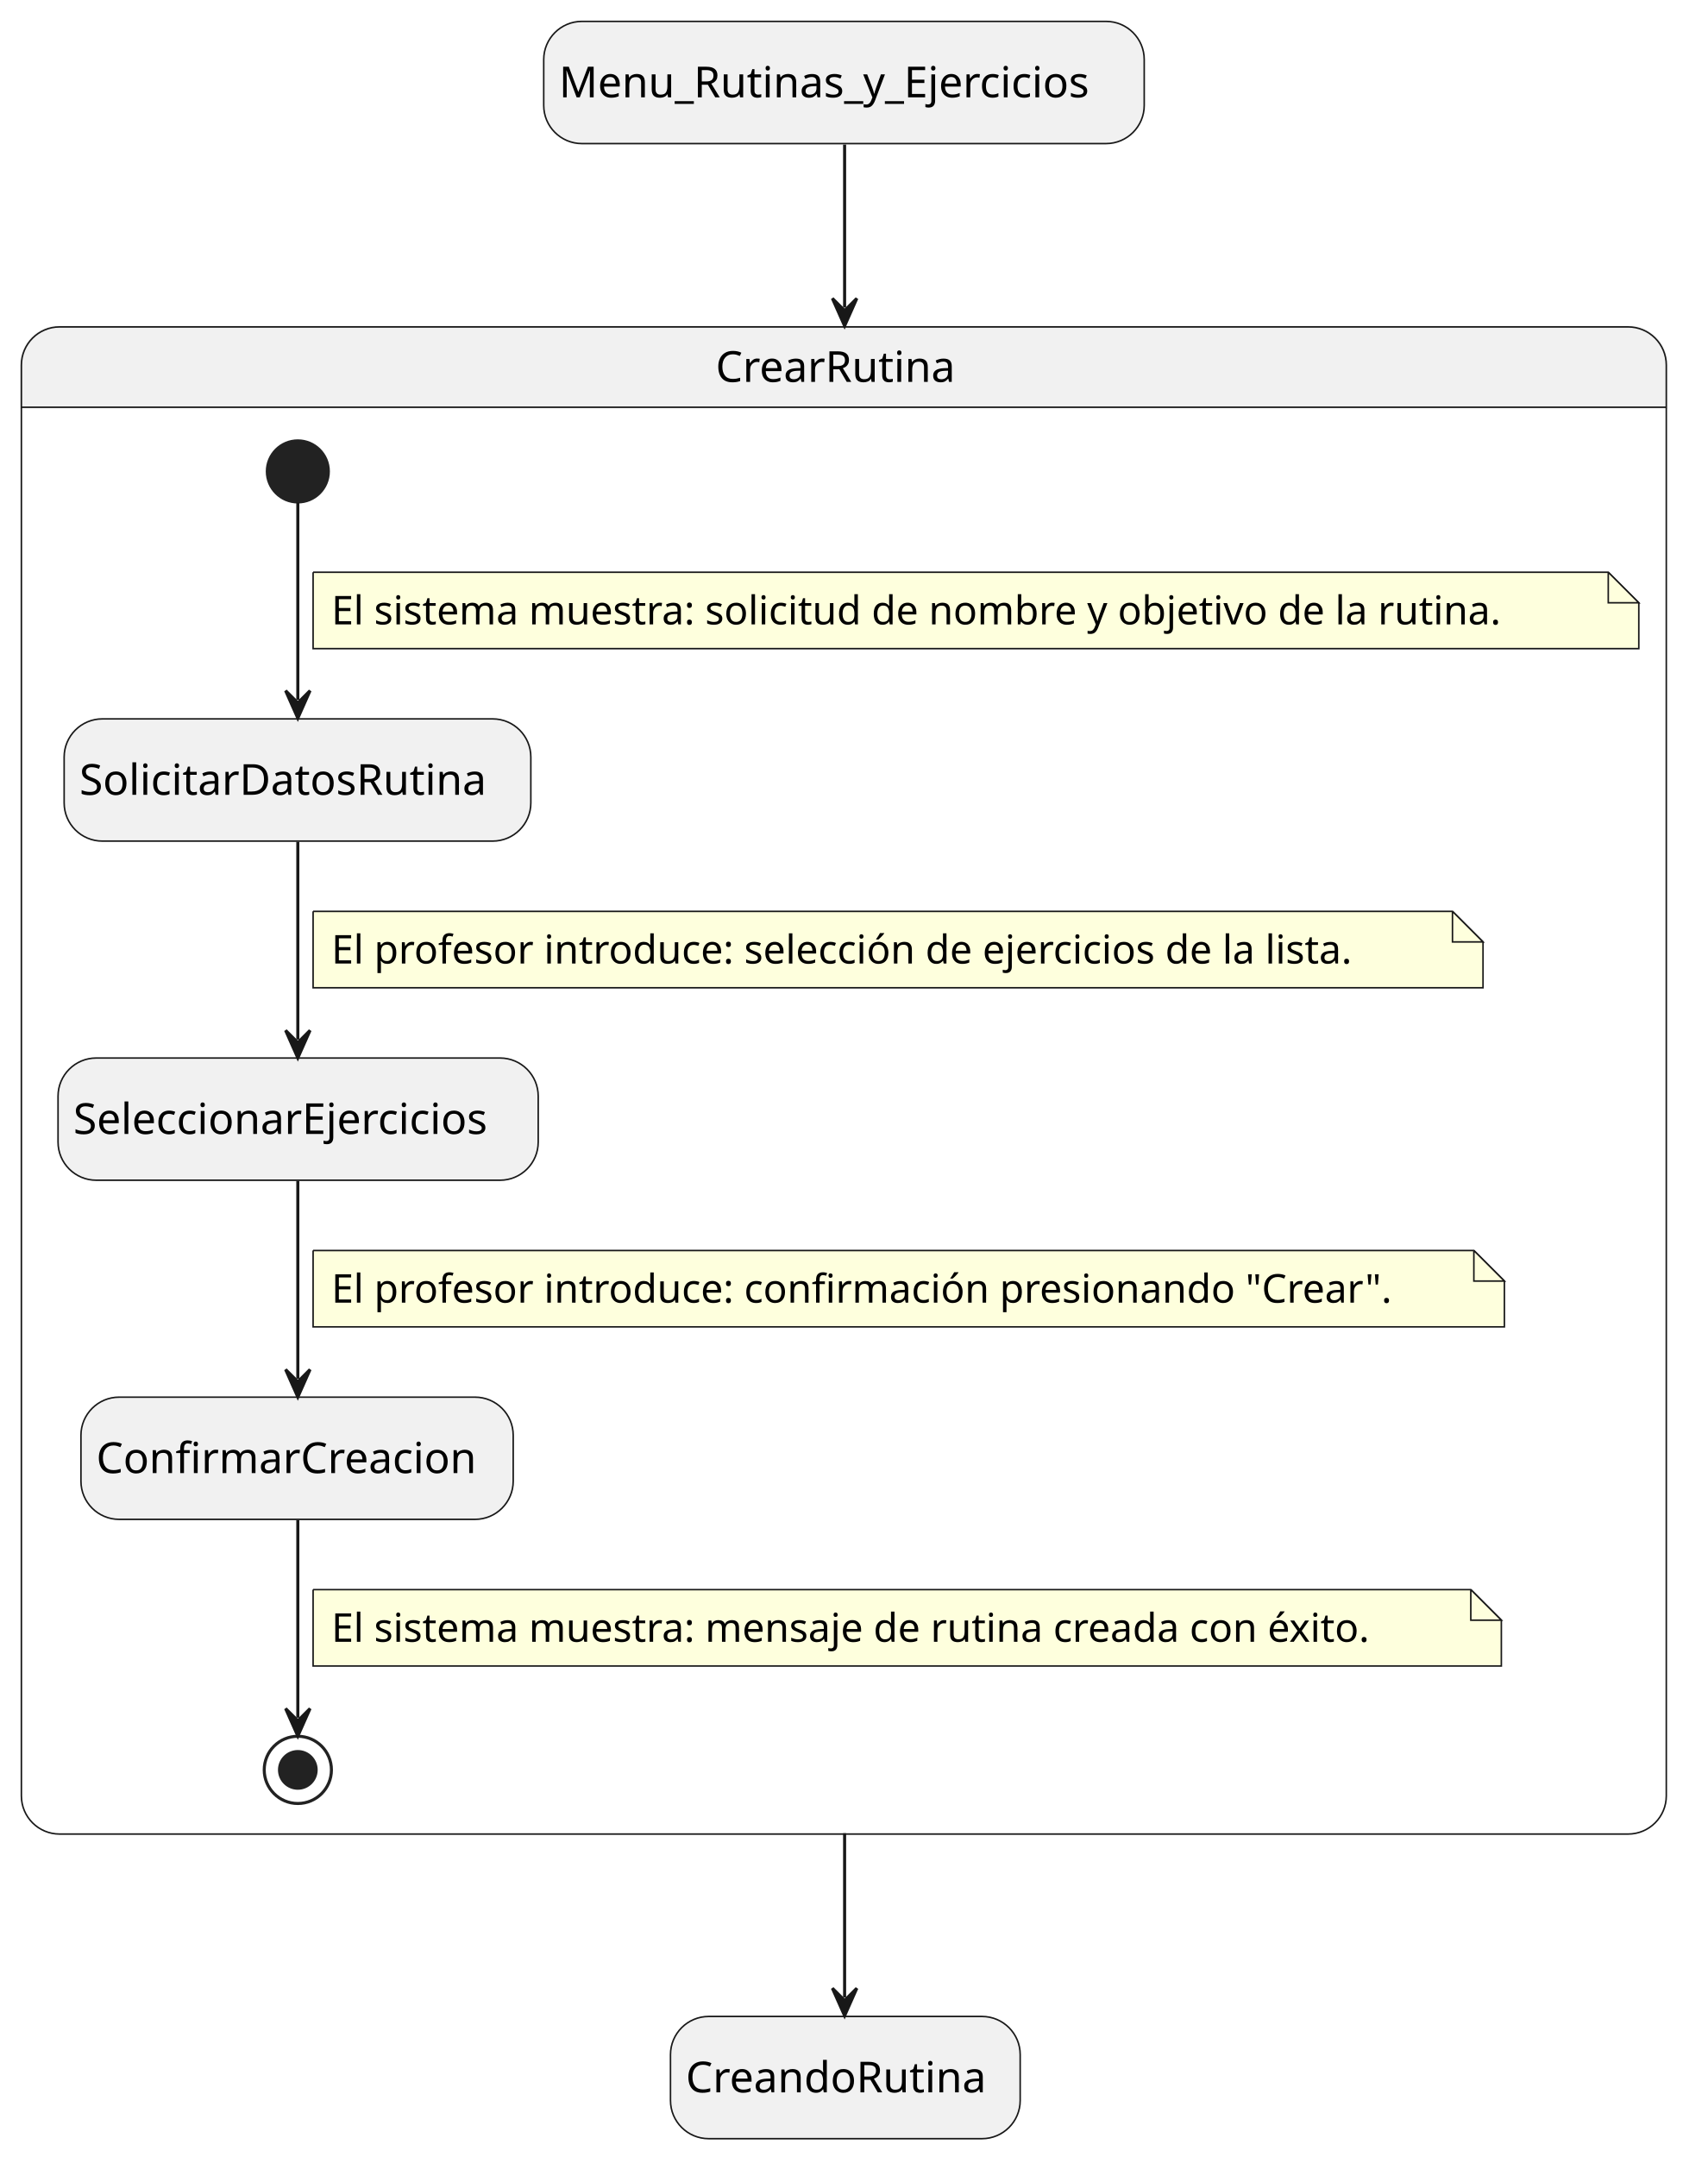
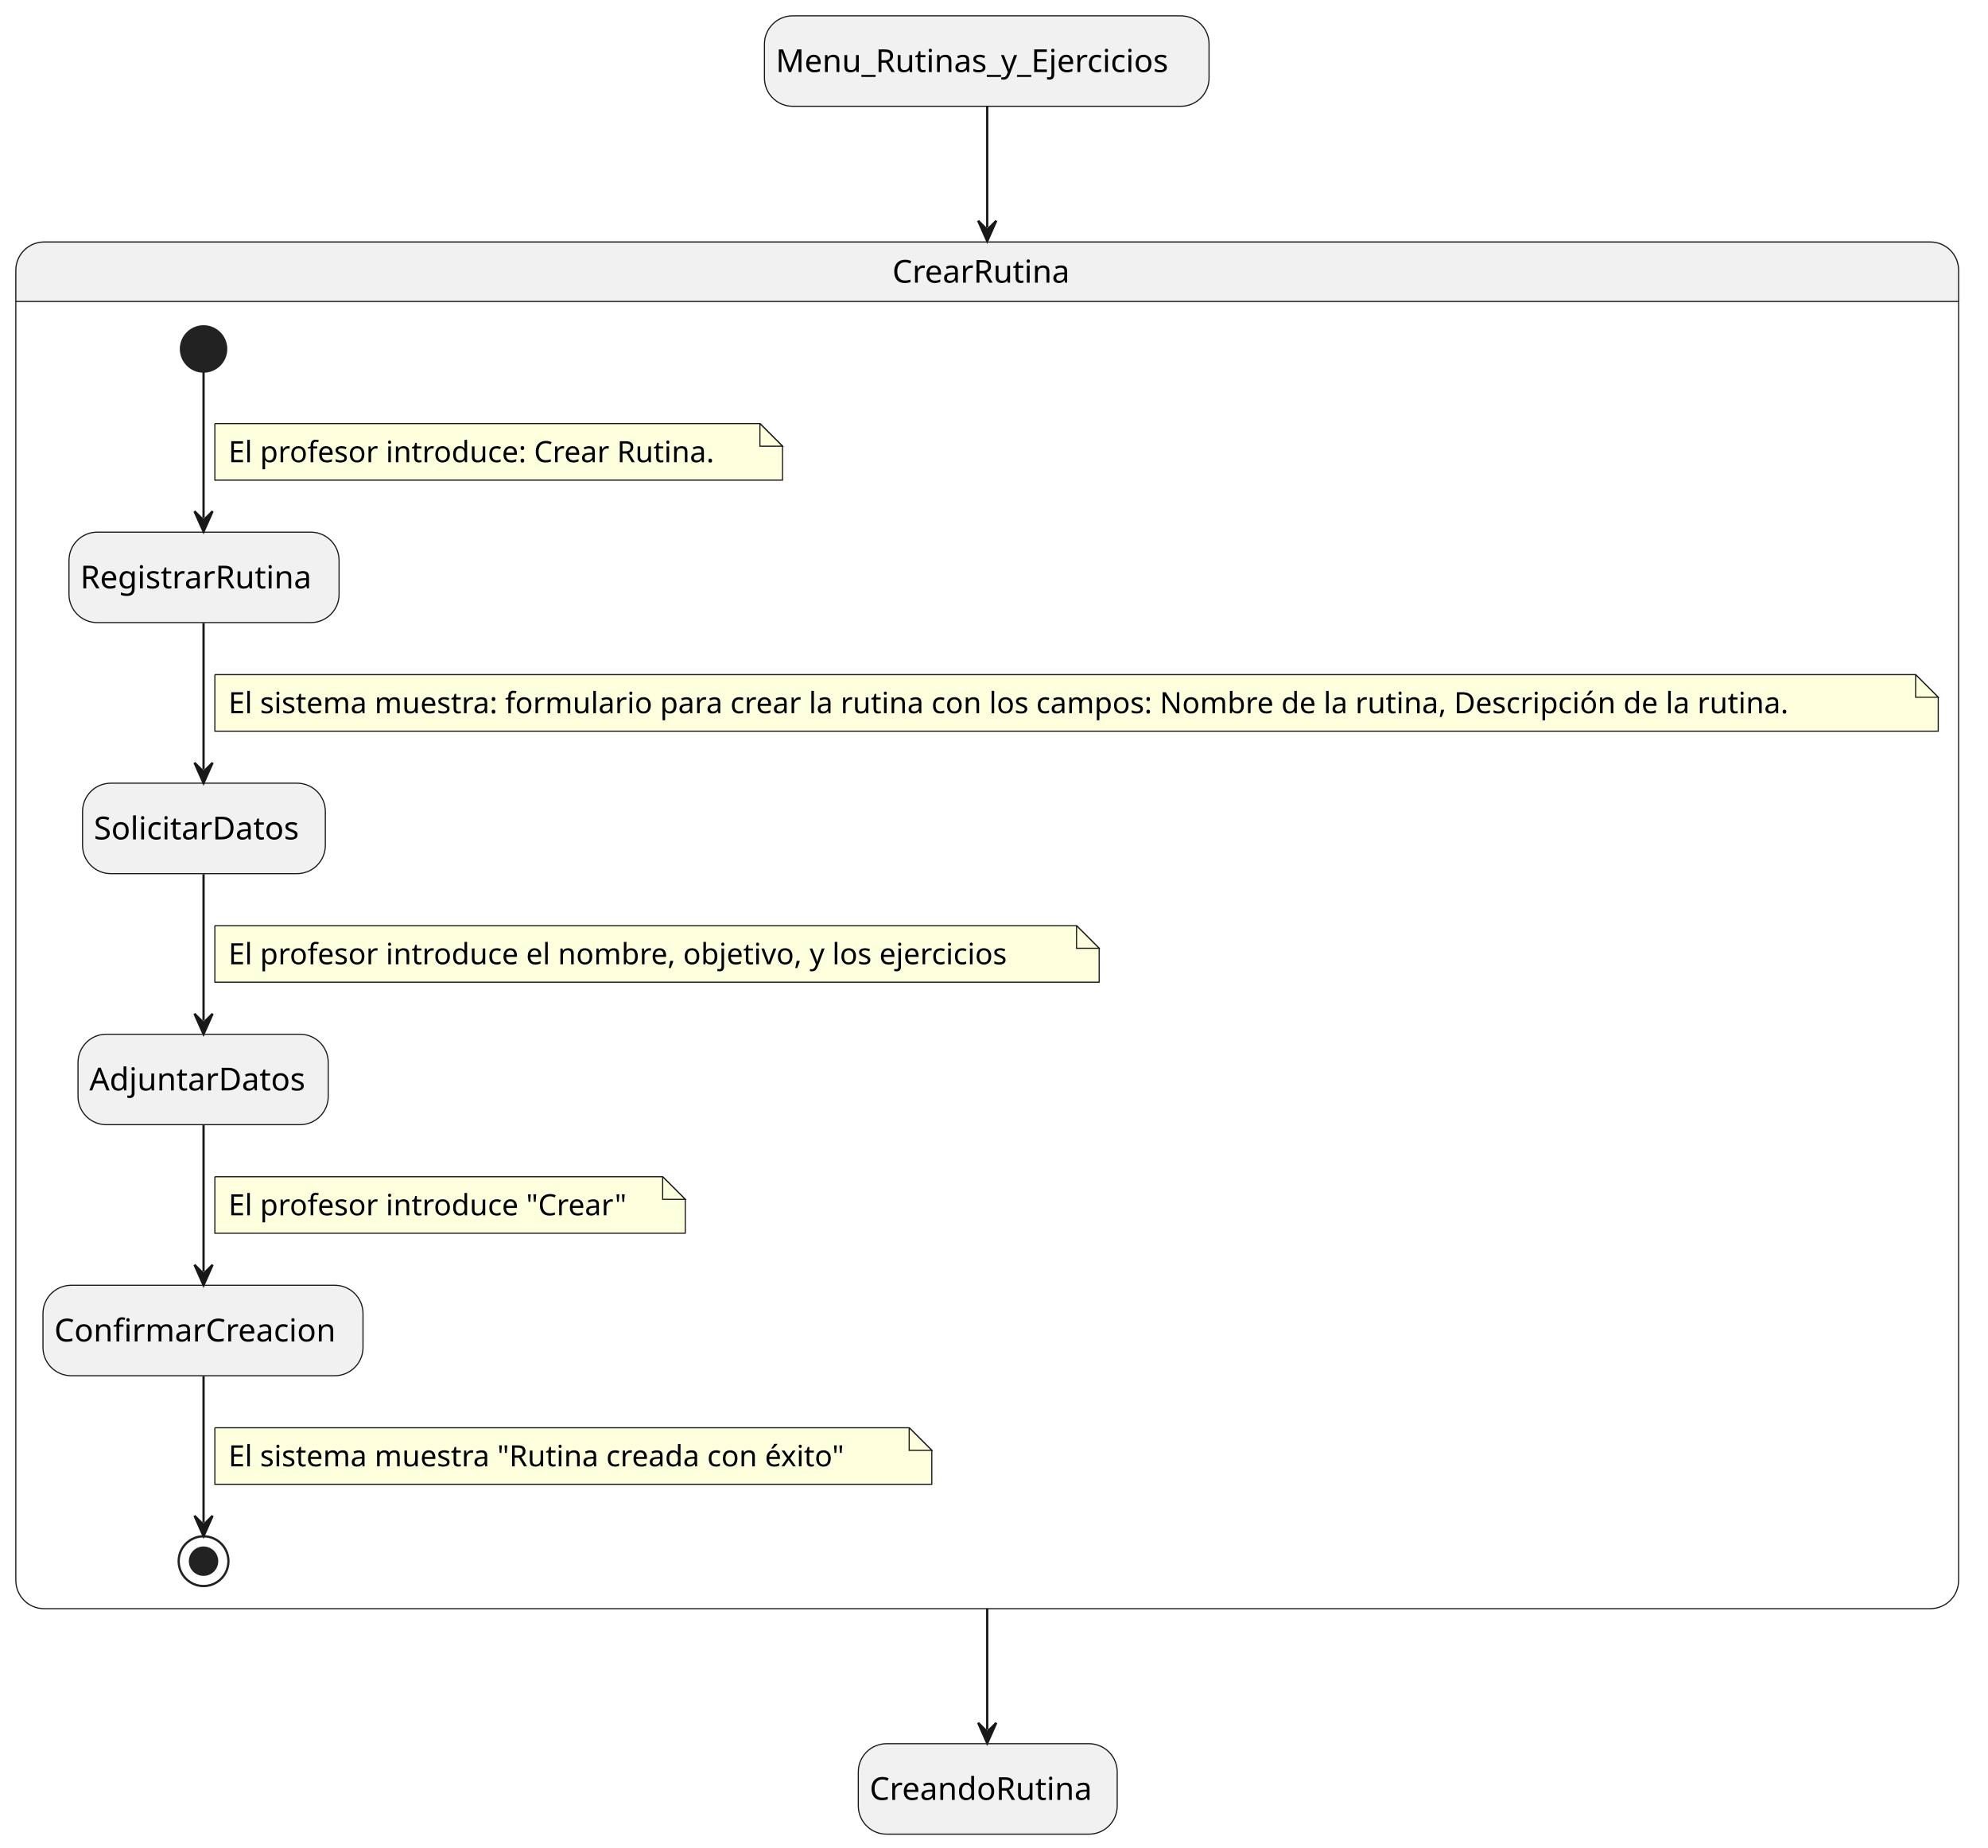
- <svg xmlns="http://www.w3.org/2000/svg" contentStyleType="text/css" height="706px" preserveAspectRatio="none" style="width:559px;height:706px;background:#FFFFFF;" version="1.1" viewBox="0 0 559 706" width="559px" zoomAndPan="magnify">
+ <svg xmlns="http://www.w3.org/2000/svg" contentStyleType="text/css" height="817px" preserveAspectRatio="none" style="width:879px;height:817px;background:#FFFFFF;" version="1.1" viewBox="0 0 879 817" width="879px" zoomAndPan="magnify">
  <defs />
  <g>
-     <rect fill="#F1F1F1" height="40" rx="12.5" ry="12.5" style="stroke:#181818;stroke-width:0.5;" width="196.587" x="178" y="7" />
-     <text fill="#000000" font-family="sans-serif" font-size="14" lengthAdjust="spacing" textLength="186.587" x="183" y="31.847">Menu_Rutinas_y_Ejercicios</text>
-     <rect fill="#F1F1F1" height="40" rx="12.5" ry="12.5" style="stroke:#181818;stroke-width:0.5;" width="114.481" x="219.5" y="660" />
-     <text fill="#000000" font-family="sans-serif" font-size="14" lengthAdjust="spacing" textLength="104.481" x="224.5" y="684.847">CreandoRutina</text>
-     <path d="M19.5,107 L533,107 A12.5,12.5 0 0 1 545.5,119.5 L545.5,133.297 L7,133.297 L7,119.5 A12.5,12.5 0 0 1 19.5,107 " fill="#F1F1F1" style="stroke:#F1F1F1;stroke-width:1;" />
-     <rect fill="none" height="493.297" rx="12.5" ry="12.5" style="stroke:#181818;stroke-width:0.5;" width="538.5" x="7" y="107" />
-     <line style="stroke:#181818;stroke-width:0.5;" x1="7" x2="545.5" y1="133.297" y2="133.297" />
-     <text fill="#000000" font-family="sans-serif" font-size="14" lengthAdjust="spacing" textLength="83.911" x="234.294" y="124.995">CrearRutina</text>
-     <ellipse cx="97.5" cy="154.297" fill="#222222" rx="10" ry="10" style="stroke:#222222;stroke-width:1;" />
-     <rect fill="#F1F1F1" height="40" rx="12.5" ry="12.5" style="stroke:#181818;stroke-width:0.5;" width="152.782" x="21" y="235.297" />
-     <text fill="#000000" font-family="sans-serif" font-size="14" lengthAdjust="spacing" textLength="142.782" x="26" y="260.144">SolicitarDatosRutina</text>
-     <rect fill="#F1F1F1" height="40" rx="12.5" ry="12.5" style="stroke:#181818;stroke-width:0.5;" width="157.198" x="19" y="346.297" />
-     <text fill="#000000" font-family="sans-serif" font-size="14" lengthAdjust="spacing" textLength="147.198" x="24" y="371.144">SeleccionarEjercicios</text>
-     <rect fill="#F1F1F1" height="40" rx="12.5" ry="12.5" style="stroke:#181818;stroke-width:0.5;" width="141.51" x="26.5" y="457.297" />
-     <text fill="#000000" font-family="sans-serif" font-size="14" lengthAdjust="spacing" textLength="131.51" x="31.5" y="482.144">ConfirmarCreacion</text>
-     <ellipse cx="97.5" cy="579.297" fill="none" rx="11" ry="11" style="stroke:#222222;stroke-width:1;" />
-     <ellipse cx="97.5" cy="579.297" fill="#222222" rx="6" ry="6" style="stroke:#222222;stroke-width:1;" />
-     <g id="link_*start*CrearRutina_SolicitarDatosRutina">
-       <path d="M97.5,164.437 C97.5,180.417 97.5,207.787 97.5,229.067 " fill="none" id="*start*CrearRutina-to-SolicitarDatosRutina" style="stroke:#181818;stroke-width:1;" />
-       <polygon fill="#181818" points="97.5,235.067,101.5,226.067,97.5,230.067,93.5,226.067,97.5,235.067" style="stroke:#181818;stroke-width:1;" />
-       <path d="M102.5,187.297 L102.5,212.297 L536.5,212.297 L536.5,197.297 L526.5,187.297 L102.5,187.297 " fill="#FEFFDD" style="stroke:#181818;stroke-width:0.5;" />
-       <path d="M526.5,187.297 L526.5,197.297 L536.5,197.297 L526.5,187.297 " fill="#FEFFDD" style="stroke:#181818;stroke-width:0.5;" />
-       <text fill="#000000" font-family="sans-serif" font-size="13" lengthAdjust="spacing" textLength="413.816" x="108.5" y="204.364">El sistema muestra: solicitud de nombre y objetivo de la rutina.</text>
+     <rect fill="#F1F1F1" height="40" rx="12.5" ry="12.5" style="stroke:#181818;stroke-width:0.5;" width="196.587" x="338" y="7" />
+     <text fill="#000000" font-family="sans-serif" font-size="14" lengthAdjust="spacing" textLength="186.587" x="343" y="31.847">Menu_Rutinas_y_Ejercicios</text>
+     <rect fill="#F1F1F1" height="40" rx="12.5" ry="12.5" style="stroke:#181818;stroke-width:0.5;" width="114.481" x="379.5" y="771" />
+     <text fill="#000000" font-family="sans-serif" font-size="14" lengthAdjust="spacing" textLength="104.481" x="384.5" y="795.847">CreandoRutina</text>
+     <path d="M19.5,107 L853.5,107 A12.5,12.5 0 0 1 866,119.5 L866,133.297 L7,133.297 L7,119.5 A12.5,12.5 0 0 1 19.5,107 " fill="#F1F1F1" style="stroke:#F1F1F1;stroke-width:1;" />
+     <rect fill="none" height="604.297" rx="12.5" ry="12.5" style="stroke:#181818;stroke-width:0.5;" width="859" x="7" y="107" />
+     <line style="stroke:#181818;stroke-width:0.5;" x1="7" x2="866" y1="133.297" y2="133.297" />
+     <text fill="#000000" font-family="sans-serif" font-size="14" lengthAdjust="spacing" textLength="83.911" x="394.544" y="124.995">CrearRutina</text>
+     <ellipse cx="90" cy="154.297" fill="#222222" rx="10" ry="10" style="stroke:#222222;stroke-width:1;" />
+     <rect fill="#F1F1F1" height="40" rx="12.5" ry="12.5" style="stroke:#181818;stroke-width:0.5;" width="119.423" x="30.5" y="235.297" />
+     <text fill="#000000" font-family="sans-serif" font-size="14" lengthAdjust="spacing" textLength="109.423" x="35.5" y="260.144">RegistrarRutina</text>
+     <rect fill="#F1F1F1" height="40" rx="12.5" ry="12.5" style="stroke:#181818;stroke-width:0.5;" width="107.351" x="36.5" y="346.297" />
+     <text fill="#000000" font-family="sans-serif" font-size="14" lengthAdjust="spacing" textLength="97.351" x="41.5" y="371.144">SolicitarDatos</text>
+     <rect fill="#F1F1F1" height="40" rx="12.5" ry="12.5" style="stroke:#181818;stroke-width:0.5;" width="110.632" x="34.5" y="457.297" />
+     <text fill="#000000" font-family="sans-serif" font-size="14" lengthAdjust="spacing" textLength="100.632" x="39.5" y="482.144">AdjuntarDatos</text>
+     <rect fill="#F1F1F1" height="40" rx="12.5" ry="12.5" style="stroke:#181818;stroke-width:0.5;" width="141.51" x="19" y="568.297" />
+     <text fill="#000000" font-family="sans-serif" font-size="14" lengthAdjust="spacing" textLength="131.51" x="24" y="593.144">ConfirmarCreacion</text>
+     <ellipse cx="90" cy="690.297" fill="none" rx="11" ry="11" style="stroke:#222222;stroke-width:1;" />
+     <ellipse cx="90" cy="690.297" fill="#222222" rx="6" ry="6" style="stroke:#222222;stroke-width:1;" />
+     <g id="link_*start*CrearRutina_RegistrarRutina">
+       <path d="M90,164.437 C90,180.417 90,207.787 90,229.067 " fill="none" id="*start*CrearRutina-to-RegistrarRutina" style="stroke:#181818;stroke-width:1;" />
+       <polygon fill="#181818" points="90,235.067,94,226.067,90,230.067,86,226.067,90,235.067" style="stroke:#181818;stroke-width:1;" />
+       <path d="M95,187.297 L95,212.297 L346,212.297 L346,197.297 L336,187.297 L95,187.297 " fill="#FEFFDD" style="stroke:#181818;stroke-width:0.5;" />
+       <path d="M336,187.297 L336,197.297 L346,197.297 L336,187.297 " fill="#FEFFDD" style="stroke:#181818;stroke-width:0.5;" />
+       <text fill="#000000" font-family="sans-serif" font-size="13" lengthAdjust="spacing" textLength="230.864" x="101" y="204.364">El profesor introduce: Crear Rutina.</text>
    </g>
-     <g id="link_SolicitarDatosRutina_SeleccionarEjercicios">
-       <path d="M97.5,275.537 C97.5,295.457 97.5,320.397 97.5,340.257 " fill="none" id="SolicitarDatosRutina-to-SeleccionarEjercicios" style="stroke:#181818;stroke-width:1;" />
-       <polygon fill="#181818" points="97.5,346.257,101.5,337.257,97.5,341.257,93.5,337.257,97.5,346.257" style="stroke:#181818;stroke-width:1;" />
-       <path d="M102.5,298.297 L102.5,323.297 L485.5,323.297 L485.5,308.297 L475.5,298.297 L102.5,298.297 " fill="#FEFFDD" style="stroke:#181818;stroke-width:0.5;" />
-       <path d="M475.5,298.297 L475.5,308.297 L485.5,308.297 L475.5,298.297 " fill="#FEFFDD" style="stroke:#181818;stroke-width:0.5;" />
-       <text fill="#000000" font-family="sans-serif" font-size="13" lengthAdjust="spacing" textLength="362.293" x="108.5" y="315.364">El profesor introduce: selección de ejercicios de la lista.</text>
+     <g id="link_RegistrarRutina_SolicitarDatos">
+       <path d="M90,275.537 C90,295.457 90,320.397 90,340.257 " fill="none" id="RegistrarRutina-to-SolicitarDatos" style="stroke:#181818;stroke-width:1;" />
+       <polygon fill="#181818" points="90,346.257,94,337.257,90,341.257,86,337.257,90,346.257" style="stroke:#181818;stroke-width:1;" />
+       <path d="M95,298.297 L95,323.297 L857,323.297 L857,308.297 L847,298.297 L95,298.297 " fill="#FEFFDD" style="stroke:#181818;stroke-width:0.5;" />
+       <path d="M847,298.297 L847,308.297 L857,308.297 L847,298.297 " fill="#FEFFDD" style="stroke:#181818;stroke-width:0.5;" />
+       <text fill="#000000" font-family="sans-serif" font-size="13" lengthAdjust="spacing" textLength="741.984" x="101" y="315.364">El sistema muestra: formulario para crear la rutina con los campos: Nombre de la rutina, Descripción de la rutina.</text>
    </g>
-     <g id="link_SeleccionarEjercicios_ConfirmarCreacion">
-       <path d="M97.5,386.537 C97.5,406.457 97.5,431.397 97.5,451.257 " fill="none" id="SeleccionarEjercicios-to-ConfirmarCreacion" style="stroke:#181818;stroke-width:1;" />
-       <polygon fill="#181818" points="97.5,457.257,101.5,448.257,97.5,452.257,93.5,448.257,97.5,457.257" style="stroke:#181818;stroke-width:1;" />
-       <path d="M102.5,409.297 L102.5,434.297 L492.5,434.297 L492.5,419.297 L482.5,409.297 L102.5,409.297 " fill="#FEFFDD" style="stroke:#181818;stroke-width:0.5;" />
-       <path d="M482.5,409.297 L482.5,419.297 L492.5,419.297 L482.5,409.297 " fill="#FEFFDD" style="stroke:#181818;stroke-width:0.5;" />
-       <text fill="#000000" font-family="sans-serif" font-size="13" lengthAdjust="spacing" textLength="369.808" x="108.5" y="426.364">El profesor introduce: confirmación presionando "Crear".</text>
+     <g id="link_SolicitarDatos_AdjuntarDatos">
+       <path d="M90,386.537 C90,406.457 90,431.397 90,451.257 " fill="none" id="SolicitarDatos-to-AdjuntarDatos" style="stroke:#181818;stroke-width:1;" />
+       <polygon fill="#181818" points="90,457.257,94,448.257,90,452.257,86,448.257,90,457.257" style="stroke:#181818;stroke-width:1;" />
+       <path d="M95,409.297 L95,434.297 L486,434.297 L486,419.297 L476,409.297 L95,409.297 " fill="#FEFFDD" style="stroke:#181818;stroke-width:0.5;" />
+       <path d="M476,409.297 L476,419.297 L486,419.297 L476,409.297 " fill="#FEFFDD" style="stroke:#181818;stroke-width:0.5;" />
+       <text fill="#000000" font-family="sans-serif" font-size="13" lengthAdjust="spacing" textLength="370.69" x="101" y="426.364">El profesor introduce el nombre, objetivo, y los ejercicios</text>
+     </g>
+     <g id="link_AdjuntarDatos_ConfirmarCreacion">
+       <path d="M90,497.537 C90,517.457 90,542.397 90,562.257 " fill="none" id="AdjuntarDatos-to-ConfirmarCreacion" style="stroke:#181818;stroke-width:1;" />
+       <polygon fill="#181818" points="90,568.257,94,559.257,90,563.257,86,559.257,90,568.257" style="stroke:#181818;stroke-width:1;" />
+       <path d="M95,520.297 L95,545.297 L303,545.297 L303,530.297 L293,520.297 L95,520.297 " fill="#FEFFDD" style="stroke:#181818;stroke-width:0.5;" />
+       <path d="M293,520.297 L293,530.297 L303,530.297 L293,520.297 " fill="#FEFFDD" style="stroke:#181818;stroke-width:0.5;" />
+       <text fill="#000000" font-family="sans-serif" font-size="13" lengthAdjust="spacing" textLength="187.992" x="101" y="537.364">El profesor introduce "Crear"</text>
    </g>
    <g id="link_ConfirmarCreacion_*end*CrearRutina">
-       <path d="M97.5,497.577 C97.5,518.687 97.5,545.737 97.5,562.227 " fill="none" id="ConfirmarCreacion-to-*end*CrearRutina" style="stroke:#181818;stroke-width:1;" />
-       <polygon fill="#181818" points="97.5,568.227,101.5,559.227,97.5,563.227,93.5,559.227,97.5,568.227" style="stroke:#181818;stroke-width:1;" />
-       <path d="M102.5,520.297 L102.5,545.297 L491.5,545.297 L491.5,530.297 L481.5,520.297 L102.5,520.297 " fill="#FEFFDD" style="stroke:#181818;stroke-width:0.5;" />
-       <path d="M481.5,520.297 L481.5,530.297 L491.5,530.297 L481.5,520.297 " fill="#FEFFDD" style="stroke:#181818;stroke-width:0.5;" />
-       <text fill="#000000" font-family="sans-serif" font-size="13" lengthAdjust="spacing" textLength="368.729" x="108.5" y="537.364">El sistema muestra: mensaje de rutina creada con éxito.</text>
+       <path d="M90,608.577 C90,629.687 90,656.737 90,673.227 " fill="none" id="ConfirmarCreacion-to-*end*CrearRutina" style="stroke:#181818;stroke-width:1;" />
+       <polygon fill="#181818" points="90,679.227,94,670.227,90,674.227,86,670.227,90,679.227" style="stroke:#181818;stroke-width:1;" />
+       <path d="M95,631.297 L95,656.297 L412,656.297 L412,641.297 L402,631.297 L95,631.297 " fill="#FEFFDD" style="stroke:#181818;stroke-width:0.5;" />
+       <path d="M402,631.297 L402,641.297 L412,641.297 L402,631.297 " fill="#FEFFDD" style="stroke:#181818;stroke-width:0.5;" />
+       <text fill="#000000" font-family="sans-serif" font-size="13" lengthAdjust="spacing" textLength="296.099" x="101" y="648.364">El sistema muestra "Rutina creada con éxito"</text>
    </g>
    <g id="link_Menu_Rutinas_y_Ejercicios_CrearRutina">
-       <path d="M276.5,47.33 C276.5,61.45 276.5,76.33 276.5,100.67 " fill="none" id="Menu_Rutinas_y_Ejercicios-to-CrearRutina" style="stroke:#181818;stroke-width:1;" />
-       <polygon fill="#181818" points="276.5,106.67,280.5,97.67,276.5,101.67,272.5,97.67,276.5,106.67" style="stroke:#181818;stroke-width:1;" />
+       <path d="M436.5,47.1 C436.5,61.1 436.5,75.92 436.5,100.62 " fill="none" id="Menu_Rutinas_y_Ejercicios-to-CrearRutina" style="stroke:#181818;stroke-width:1;" />
+       <polygon fill="#181818" points="436.5,106.62,440.5,97.62,436.5,101.62,432.5,97.62,436.5,106.62" style="stroke:#181818;stroke-width:1;" />
    </g>
    <g id="link_CrearRutina_CreandoRutina">
-       <path d="M276.5,600.03 C276.5,624.54 276.5,639.58 276.5,653.76 " fill="none" id="CrearRutina-to-CreandoRutina" style="stroke:#181818;stroke-width:1;" />
-       <polygon fill="#181818" points="276.5,659.76,280.5,650.76,276.5,654.76,272.5,650.76,276.5,659.76" style="stroke:#181818;stroke-width:1;" />
+       <path d="M436.5,711.26 C436.5,735.95 436.5,750.76 436.5,764.78 " fill="none" id="CrearRutina-to-CreandoRutina" style="stroke:#181818;stroke-width:1;" />
+       <polygon fill="#181818" points="436.5,770.78,440.5,761.78,436.5,765.78,432.5,761.78,436.5,770.78" style="stroke:#181818;stroke-width:1;" />
    </g>
  </g>
</svg>
